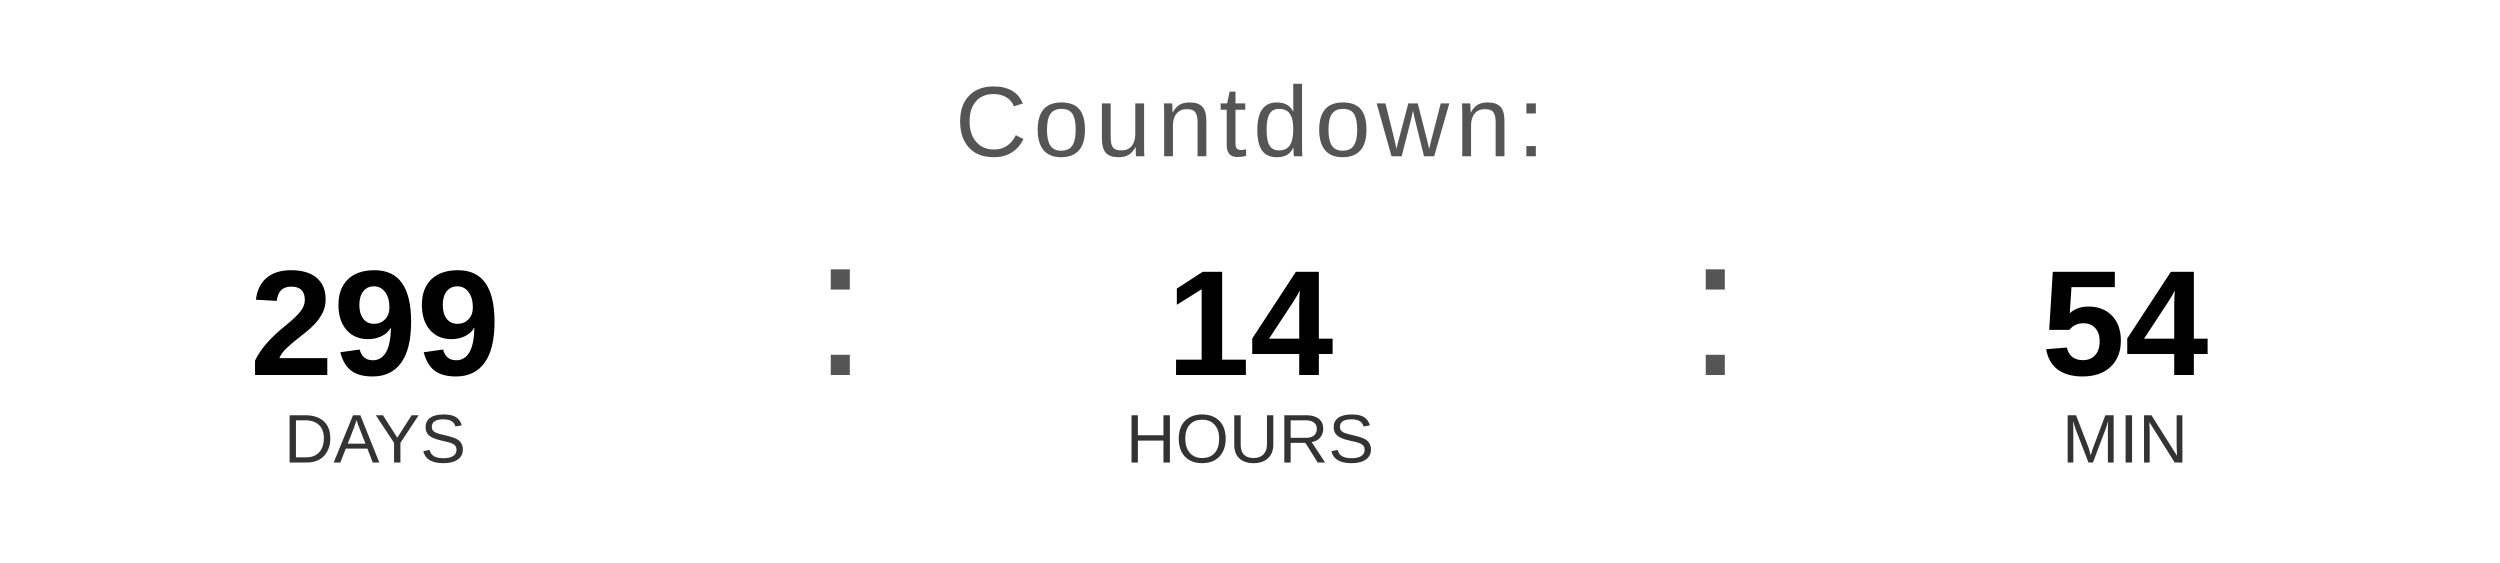
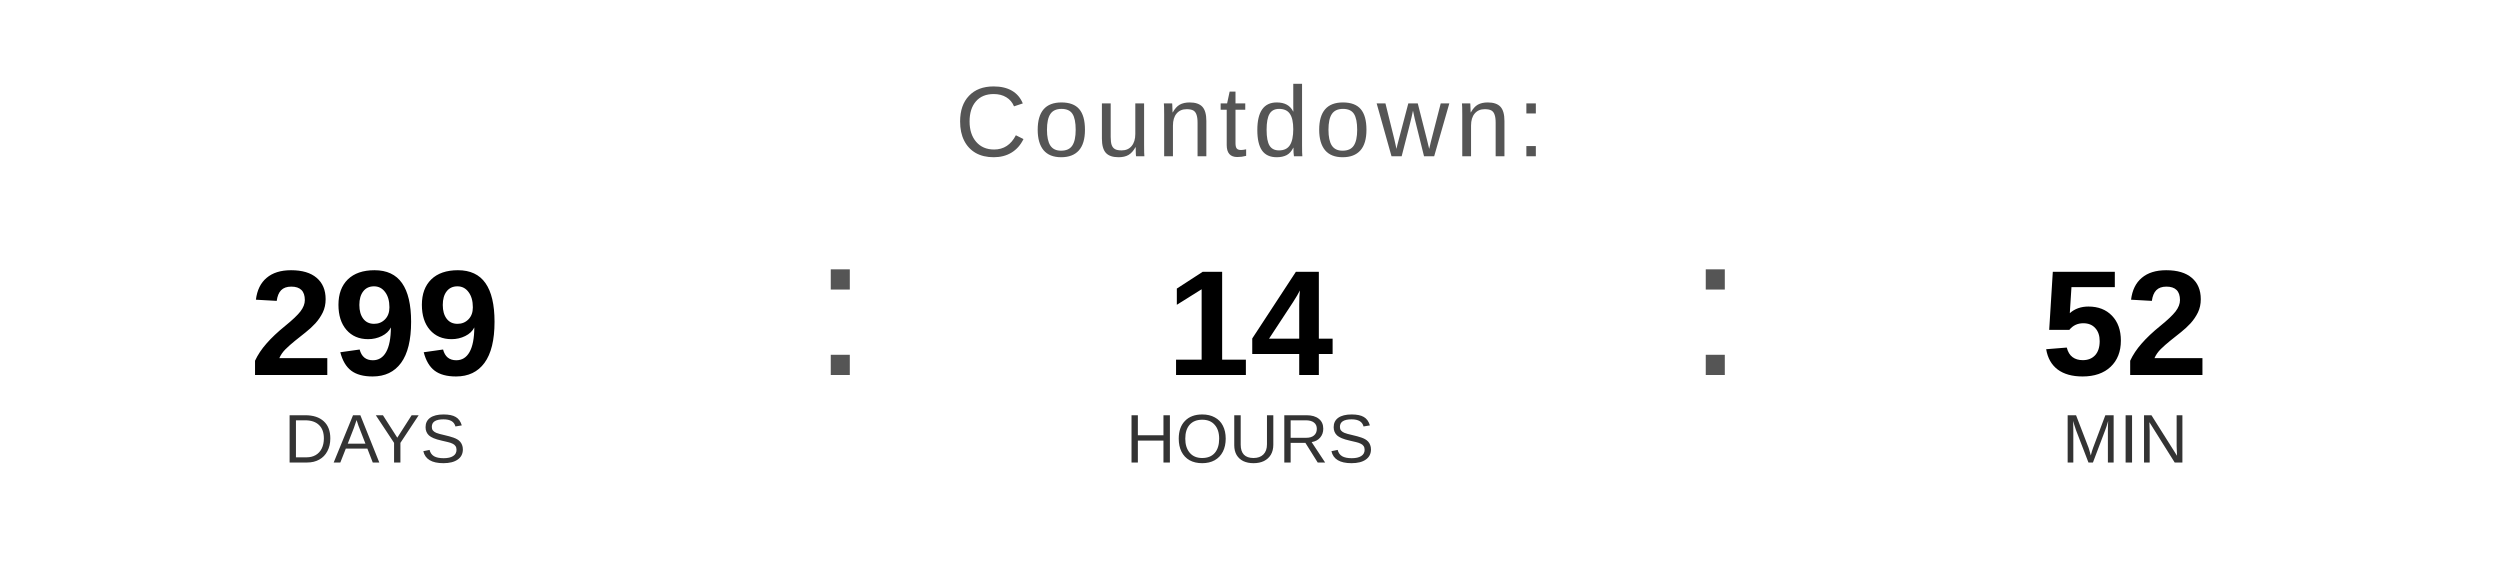
<svg xmlns="http://www.w3.org/2000/svg" width="400" height="90" viewBox="0 0 400 90">
  <text x="200" y="25" font-family="Arial, Helvetica, sans-serif" font-size="16" fill="#555555" text-anchor="middle" letter-spacing="1">
    Countdown:
  </text>
  <text x="60" y="60" font-family="Arial, Helvetica, sans-serif" font-size="24" font-weight="bold" fill="#000000" text-anchor="middle">299</text>
  <text x="60" y="74" font-family="Arial, Helvetica, sans-serif" font-size="11" fill="#333333" text-anchor="middle">DAYS</text>
  <text x="130" y="60" font-family="Arial, sans-serif" font-size="32" fill="#555555">:</text>
  <text x="200" y="60" font-family="Arial, Helvetica, sans-serif" font-size="24" font-weight="bold" fill="#000000" text-anchor="middle">14</text>
  <text x="200" y="74" font-family="Arial, Helvetica, sans-serif" font-size="11" fill="#333333" text-anchor="middle">HOURS</text>
  <text x="270" y="60" font-family="Arial, sans-serif" font-size="32" fill="#555555">:</text>
-   <text x="340" y="60" font-family="Arial, Helvetica, sans-serif" font-size="24" font-weight="bold" fill="#000000" text-anchor="middle">54</text>
+   <text x="340" y="60" font-family="Arial, Helvetica, sans-serif" font-size="24" font-weight="bold" fill="#000000" text-anchor="middle">52</text>
  <text x="340" y="74" font-family="Arial, Helvetica, sans-serif" font-size="11" fill="#333333" text-anchor="middle">MIN</text>
</svg>
